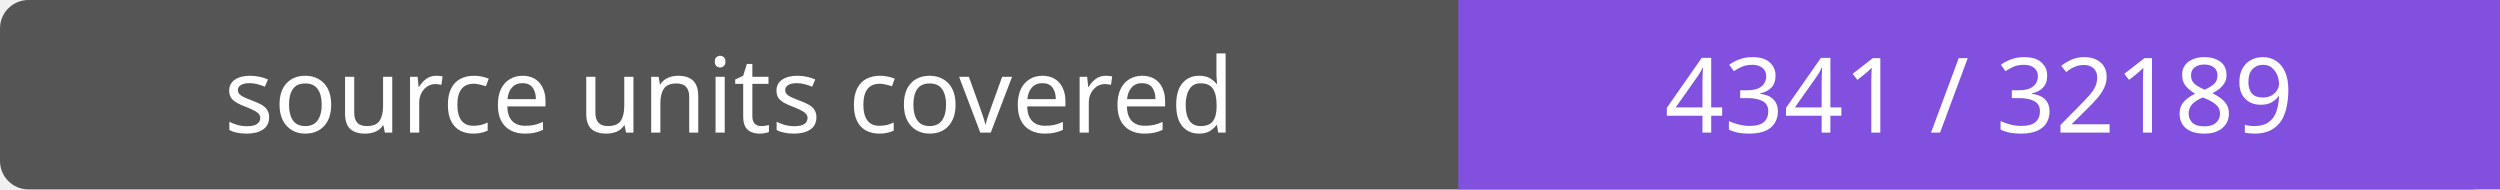
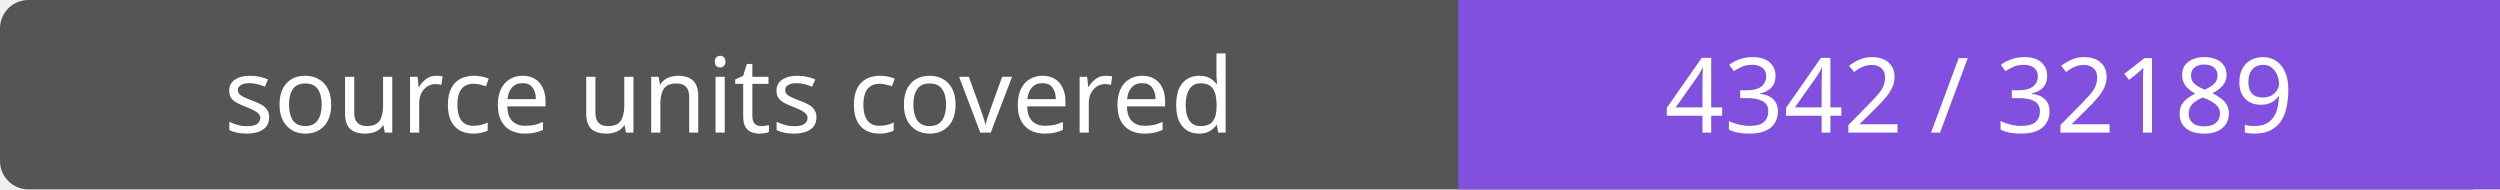
- <svg xmlns="http://www.w3.org/2000/svg" width="264" height="20" role="img" aria-label="source units covered: 4341 / 32189">
+ <svg xmlns="http://www.w3.org/2000/svg" width="264" height="20" role="img" aria-label="source units covered: 4342 / 32189">
  <rect width="264" height="20" rx="3" fill="#555" />
  <path fill="#8250df" d="M154 0h110v20H154z" />
  <g fill="#fff" text-anchor="middle" font-family="Verdana,sans-serif" font-size="11">
    <text x="77.0" y="14">source units covered</text>
-     <text x="209.0" y="14">4341 / 32189</text>
+     <text x="209.0" y="14">4342 / 32189</text>
  </g>
</svg>
